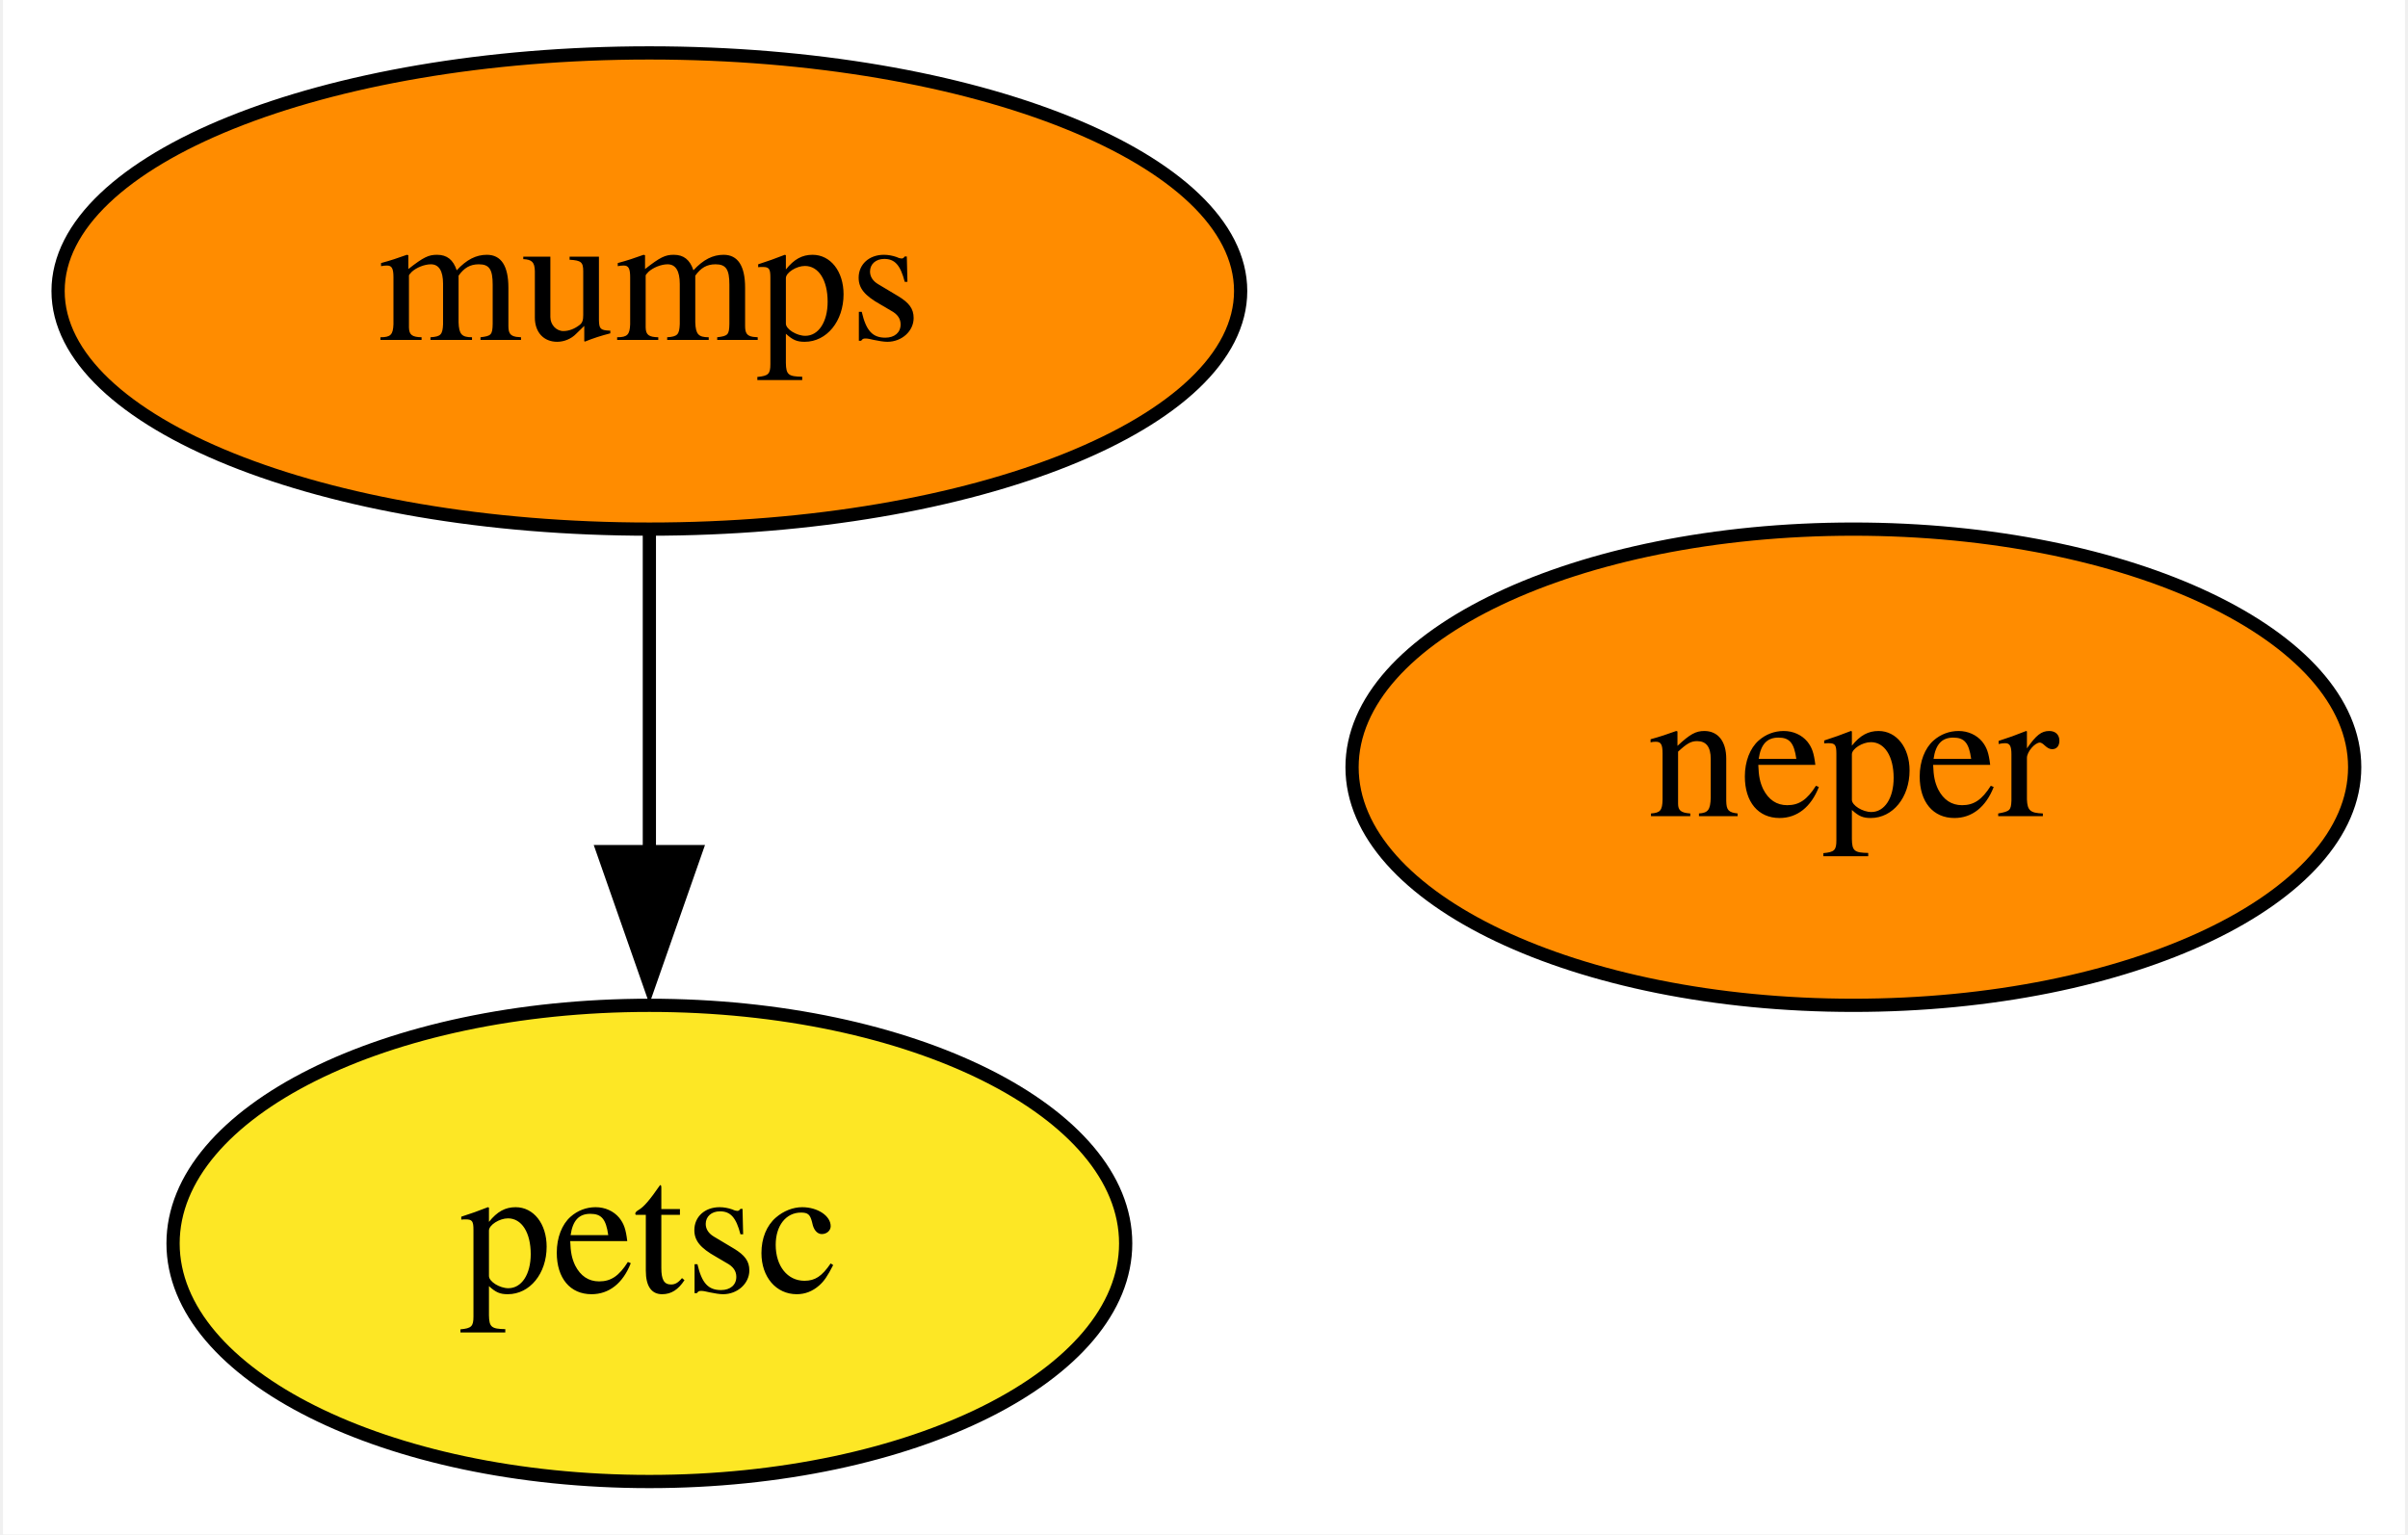
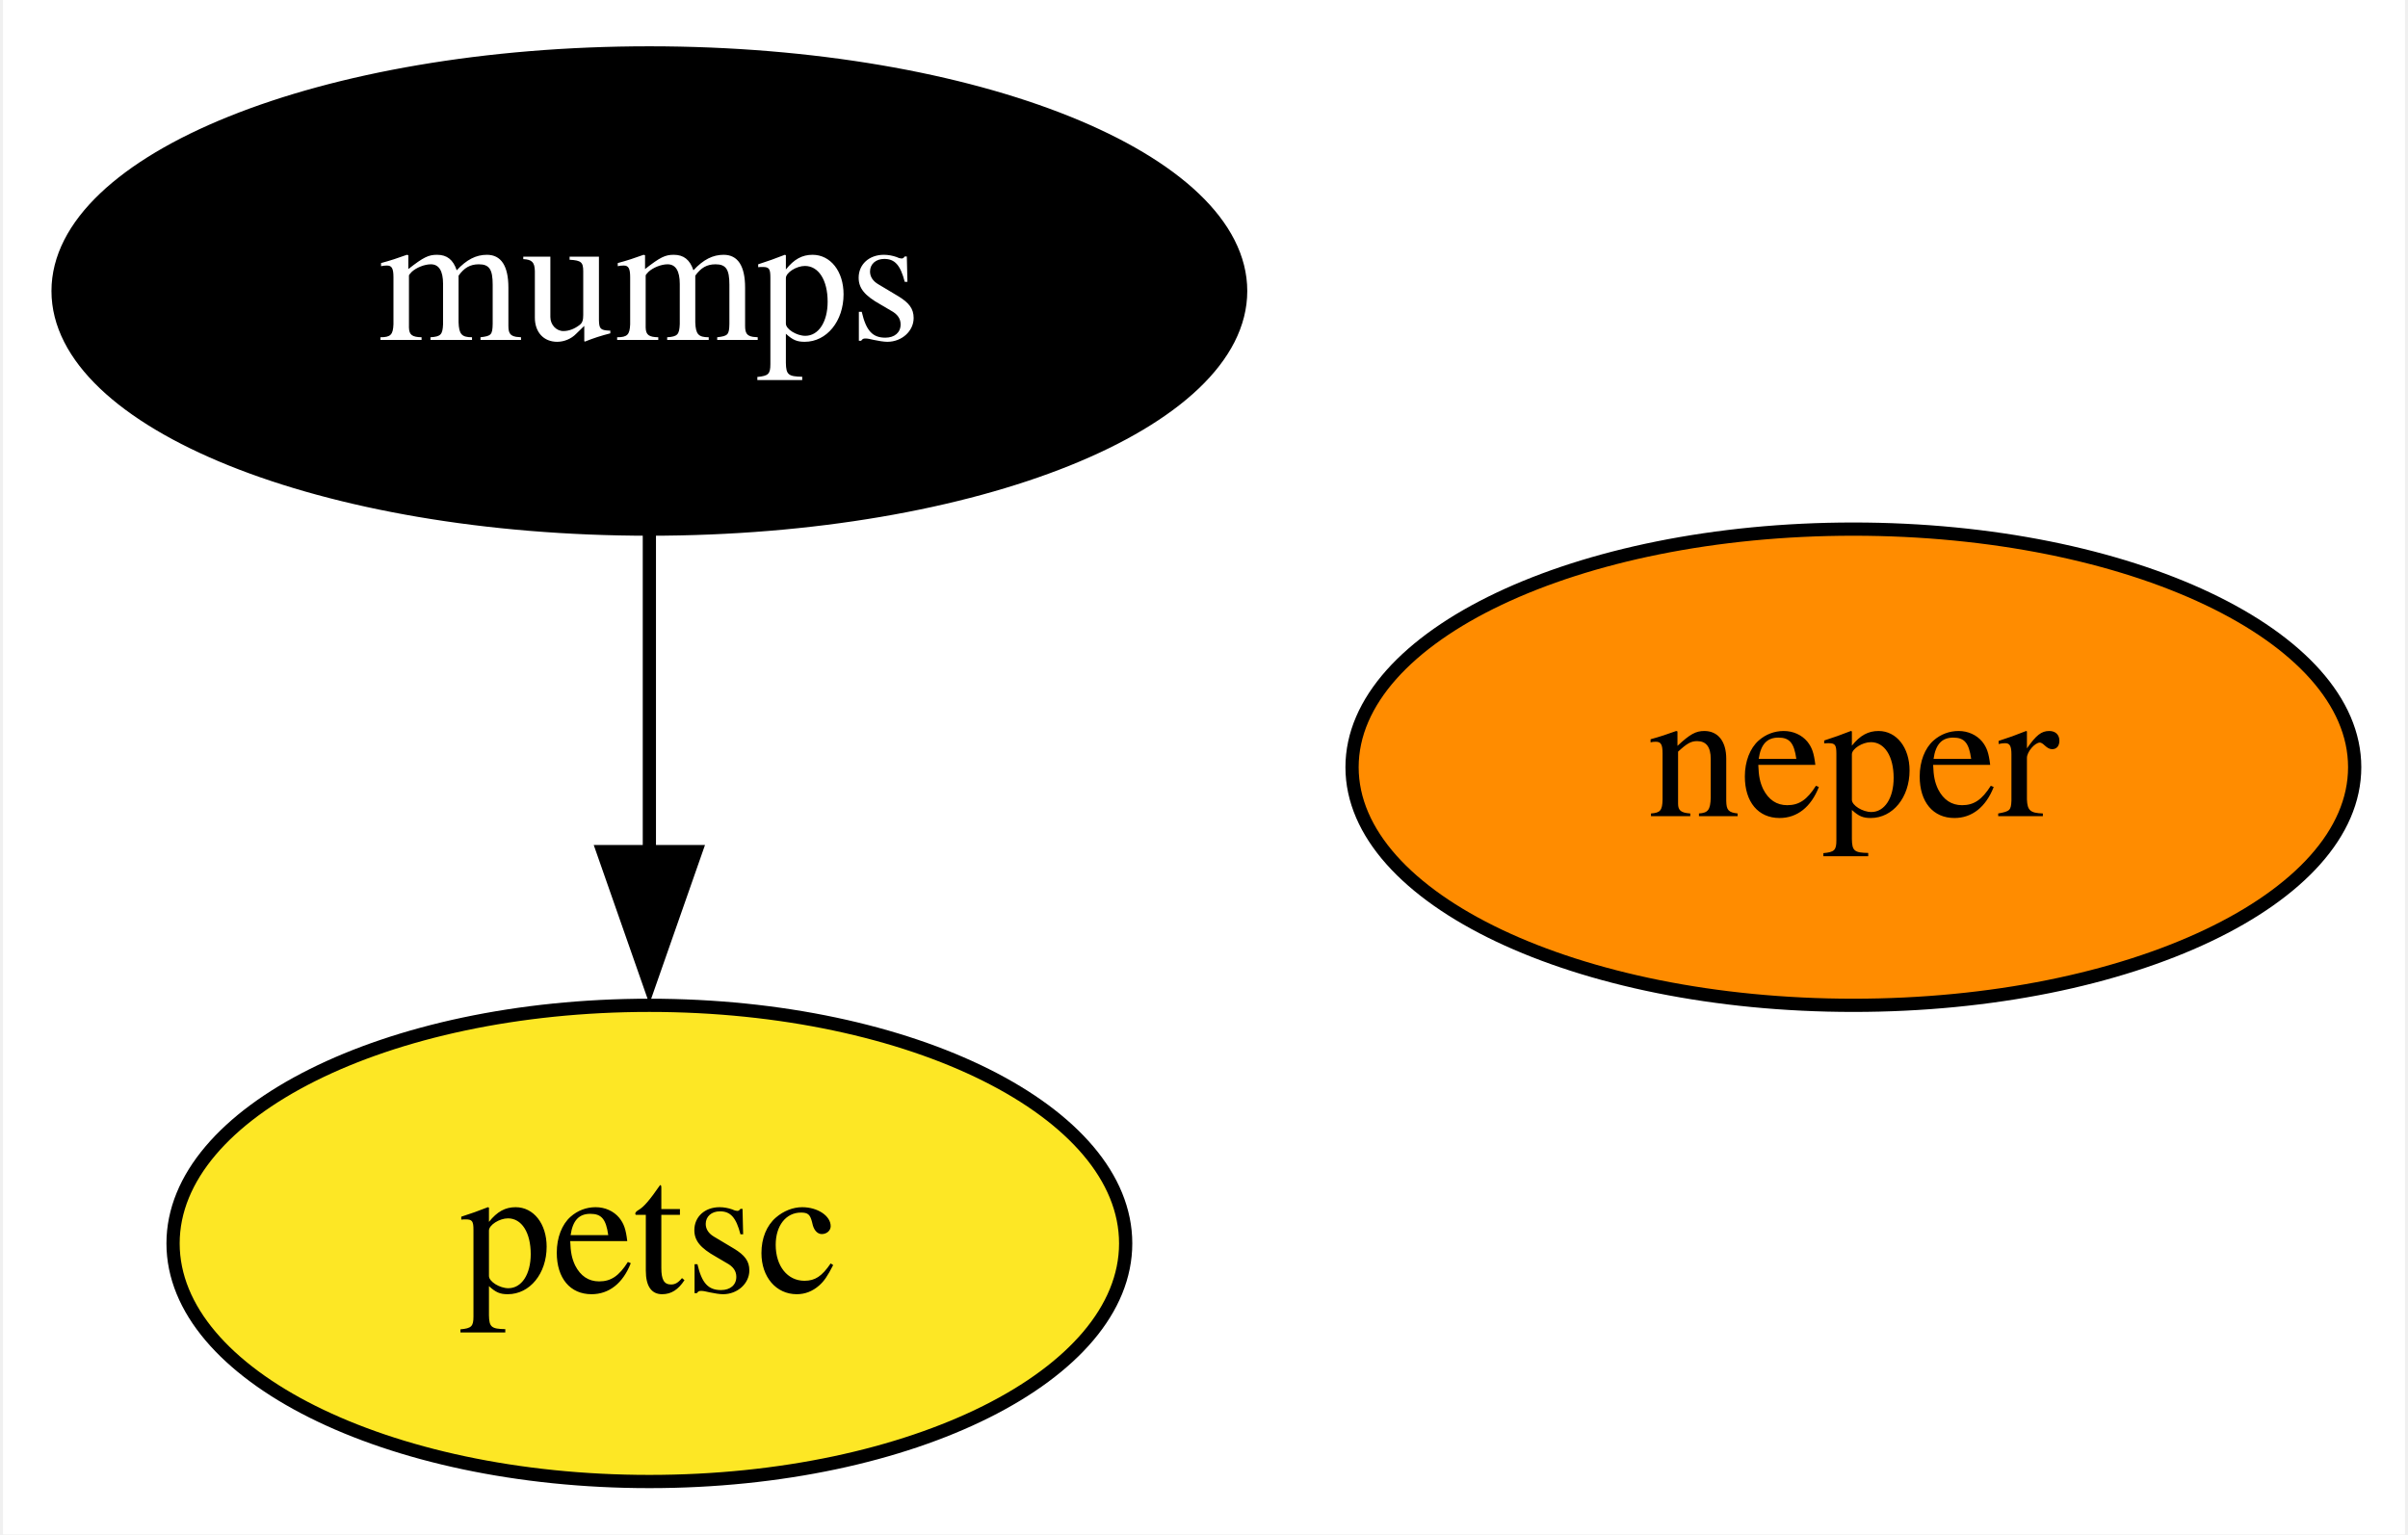
<svg xmlns="http://www.w3.org/2000/svg" xmlns:xlink="http://www.w3.org/1999/xlink" width="182pt" height="116pt" viewBox="0.00 0.00 181.54 116.00">
  <g id="graph0" class="graph" transform="scale(1 1) rotate(0) translate(4 112)">
    <polygon fill="white" stroke="none" points="-4,4 -4,-112 177.54,-112 177.54,4 -4,4" />
    <g id="node1" class="node">
      <g id="a_node1">
        <a xlink:href="https://github.com/conda-forge/mumps-feedstock" xlink:title="mumps">
-           <ellipse fill="#ff8c00" stroke="black" cx="44.85" cy="-90" rx="44.69" ry="18" />
-           <text text-anchor="middle" x="44.85" y="-86.3" font-family="Times,serif" font-size="14.00">mumps</text>
+           <ellipse fill="#000000" stroke="black" cx="44.85" cy="-90" rx="44.69" ry="18" />
+           <text text-anchor="middle" x="44.85" y="-86.3" font-family="Times,serif" font-size="14.00" fill="white">mumps</text>
        </a>
      </g>
    </g>
    <g id="node2" class="node">
      <g id="a_node2">
        <a xlink:href="https://github.com/conda-forge/petsc-feedstock" xlink:title="petsc">
          <ellipse fill="#fde725" stroke="black" cx="44.85" cy="-18" rx="36" ry="18" />
          <text text-anchor="middle" x="44.85" y="-14.3" font-family="Times,serif" font-size="14.00">petsc</text>
        </a>
      </g>
    </g>
    <g id="edge1" class="edge">
      <path fill="none" stroke="black" d="M44.85,-71.7C44.85,-64.41 44.85,-55.73 44.85,-47.54" />
      <polygon fill="black" stroke="black" points="48.35,-47.62 44.85,-37.62 41.35,-47.62 48.35,-47.62" />
    </g>
    <g id="node3" class="node">
      <g id="a_node3">
        <a xlink:href="https://github.com/conda-forge/neper-feedstock" xlink:title="neper">
          <ellipse fill="#ff8c00" stroke="black" cx="135.85" cy="-54" rx="37.89" ry="18" />
          <text text-anchor="middle" x="135.85" y="-50.3" font-family="Times,serif" font-size="14.00">neper</text>
        </a>
      </g>
    </g>
  </g>
</svg>
